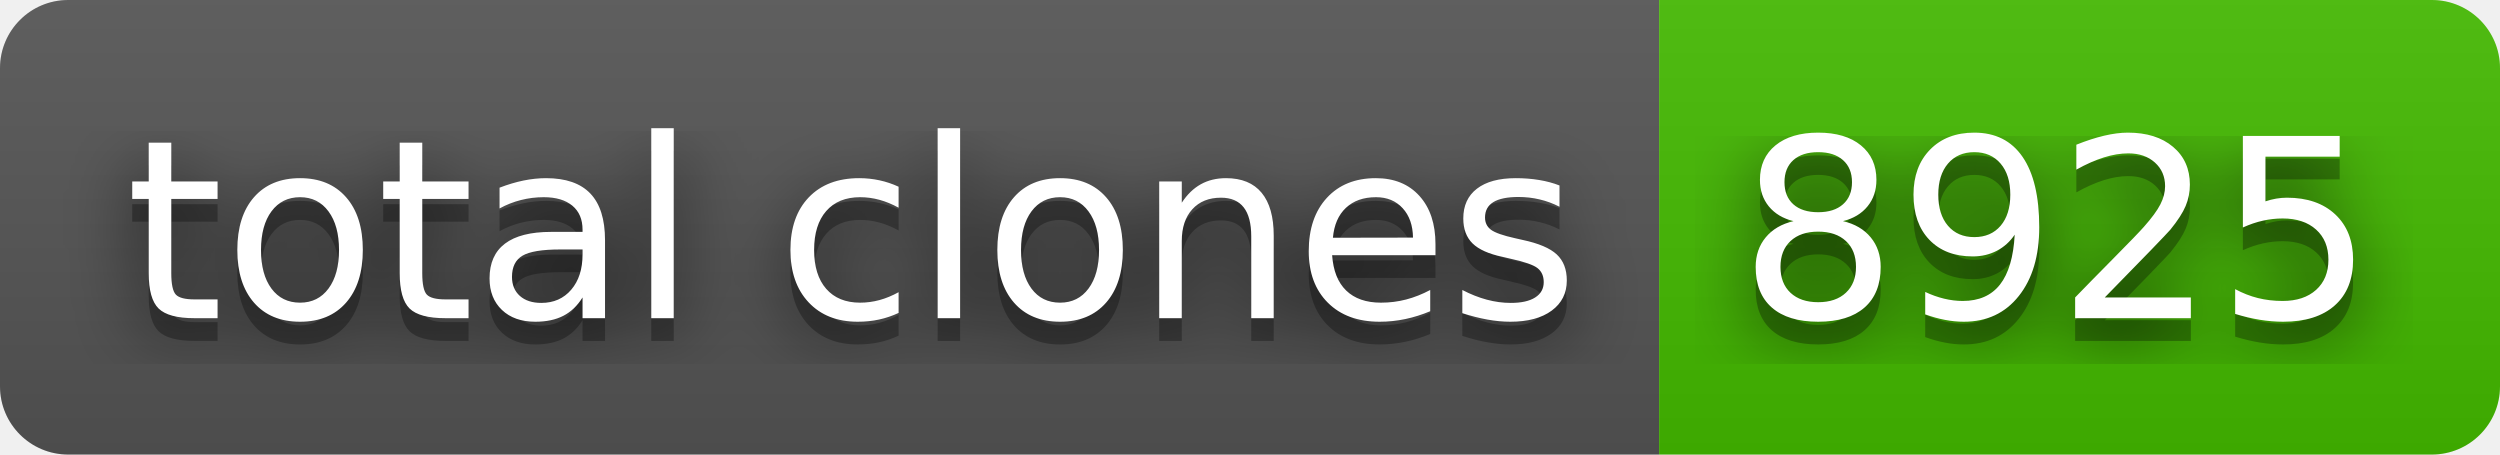
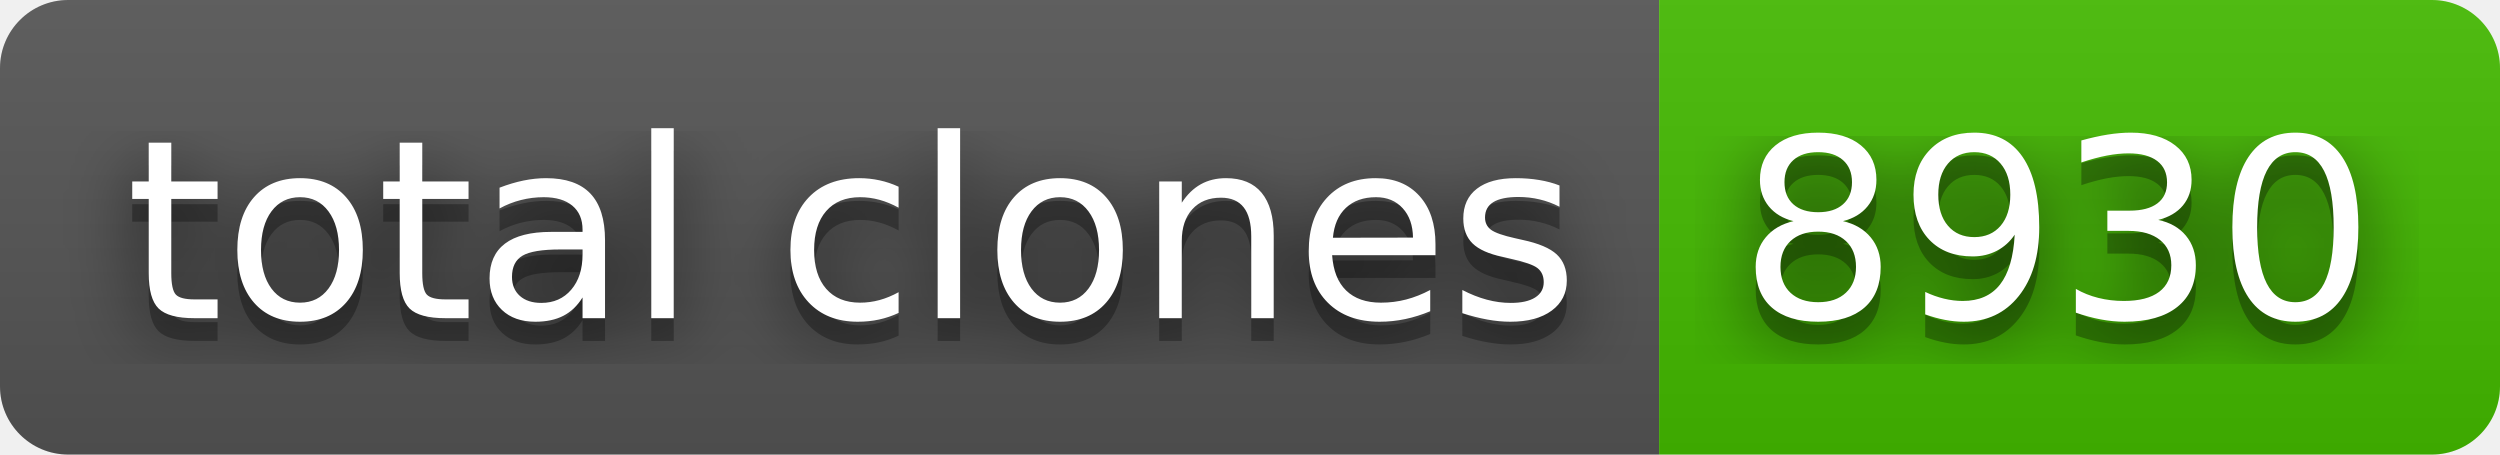
- <svg xmlns="http://www.w3.org/2000/svg" width="110" height="20" role="img" aria-label="total clones: 8925">
+ <svg xmlns="http://www.w3.org/2000/svg" width="110" height="20" role="img" aria-label="total clones: 8930">
  <filter id="blur">
    <feGaussianBlur stdDeviation="16" />
  </filter>
  <linearGradient id="s" x2="0" y2="100%">
    <stop offset="0" stop-color="#bbb" stop-opacity=".1" />
    <stop offset="1" stop-opacity=".1" />
  </linearGradient>
  <clipPath id="r">
    <rect width="110" height="20" rx="3" />
  </clipPath>
  <g clip-path="url(#r)">
    <rect width="73" height="20" fill="#555" />
    <rect x="73" width="37" height="20" fill="#4b0" />
    <rect width="110" height="20" fill="url(#s)" />
  </g>
  <g fill="#fff" text-anchor="middle" font-family="Verdana,Geneva,DejaVu Sans,sans-serif" text-rendering="geometricPrecision" font-size="110">
    <g transform="scale(.1)">
      <g aria-hidden="true" fill="#010101">
        <text x="375" y="150" fill-opacity=".8" filter="url(#blur)" textLength="630">total clones</text>
        <text x="375" y="150" fill-opacity=".3" textLength="630">total clones</text>
      </g>
      <text x="375" y="140" textLength="630">total clones</text>
    </g>
    <g transform="scale(.1)">
      <g aria-hidden="true" fill="#010101">
-         <text x="905" y="150" fill-opacity=".8" filter="url(#blur)" textLength="270">8925</text>
-         <text x="905" y="150" fill-opacity=".3" textLength="270">8925</text>
+         <text x="905" y="150" fill-opacity=".8" filter="url(#blur)" textLength="270">8930</text>
+         <text x="905" y="150" fill-opacity=".3" textLength="270">8930</text>
      </g>
-       <text x="905" y="140" textLength="270">8925</text>
+       <text x="905" y="140" textLength="270">8930</text>
    </g>
  </g>
</svg>
